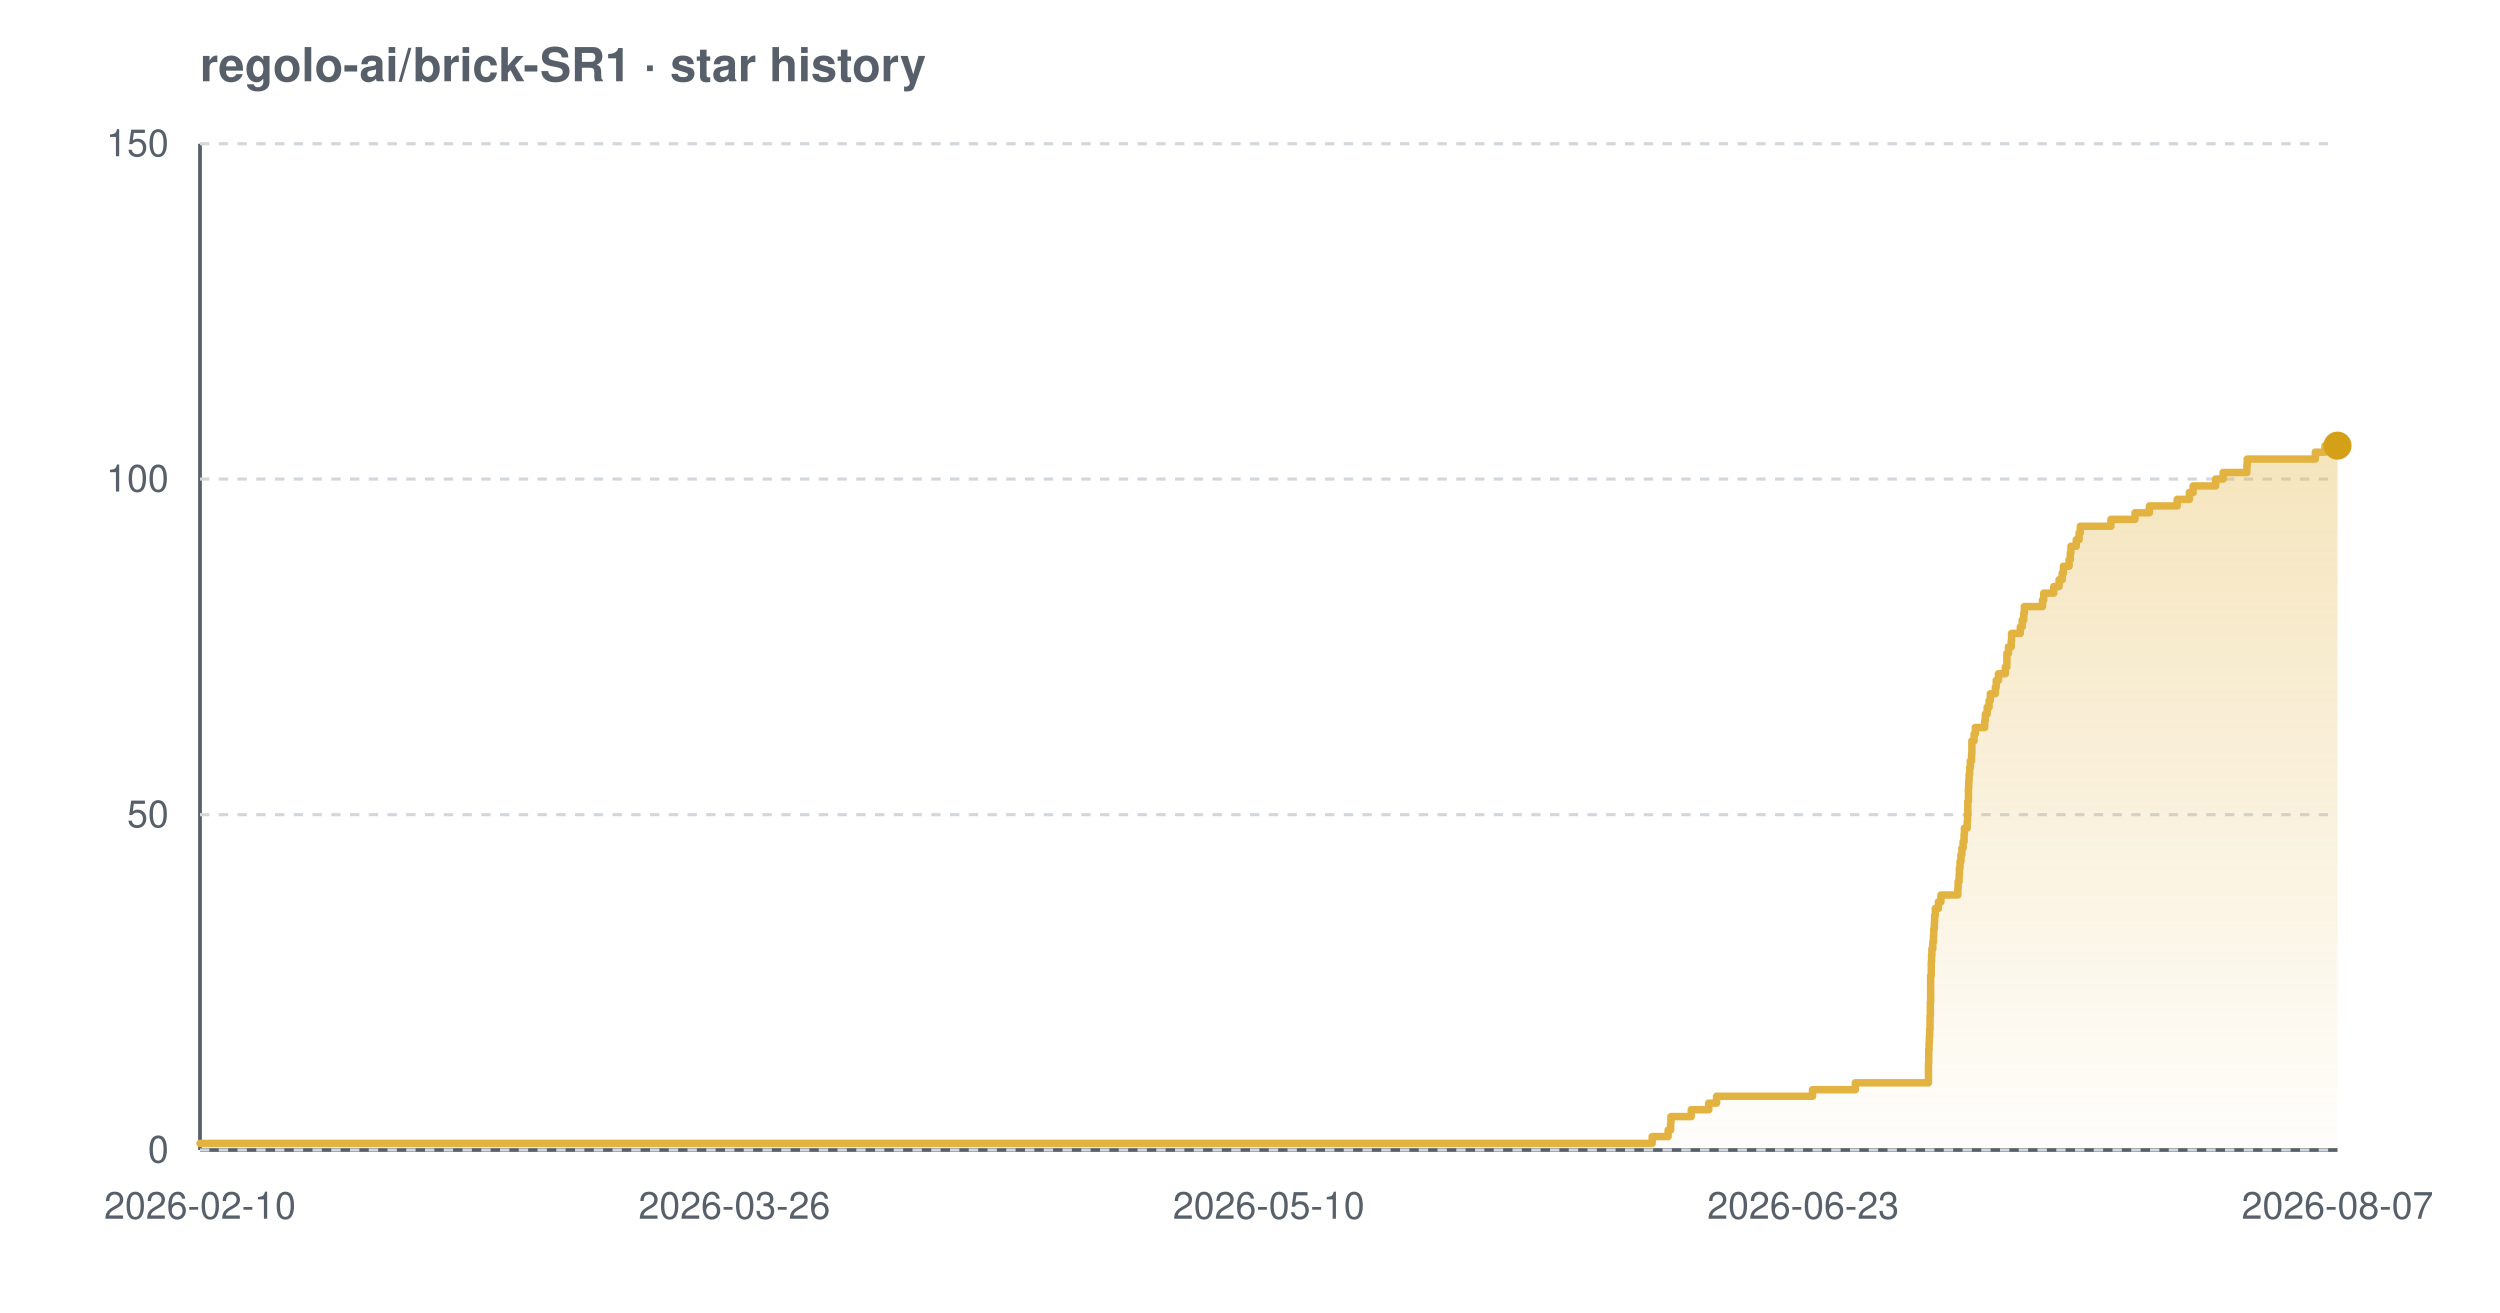
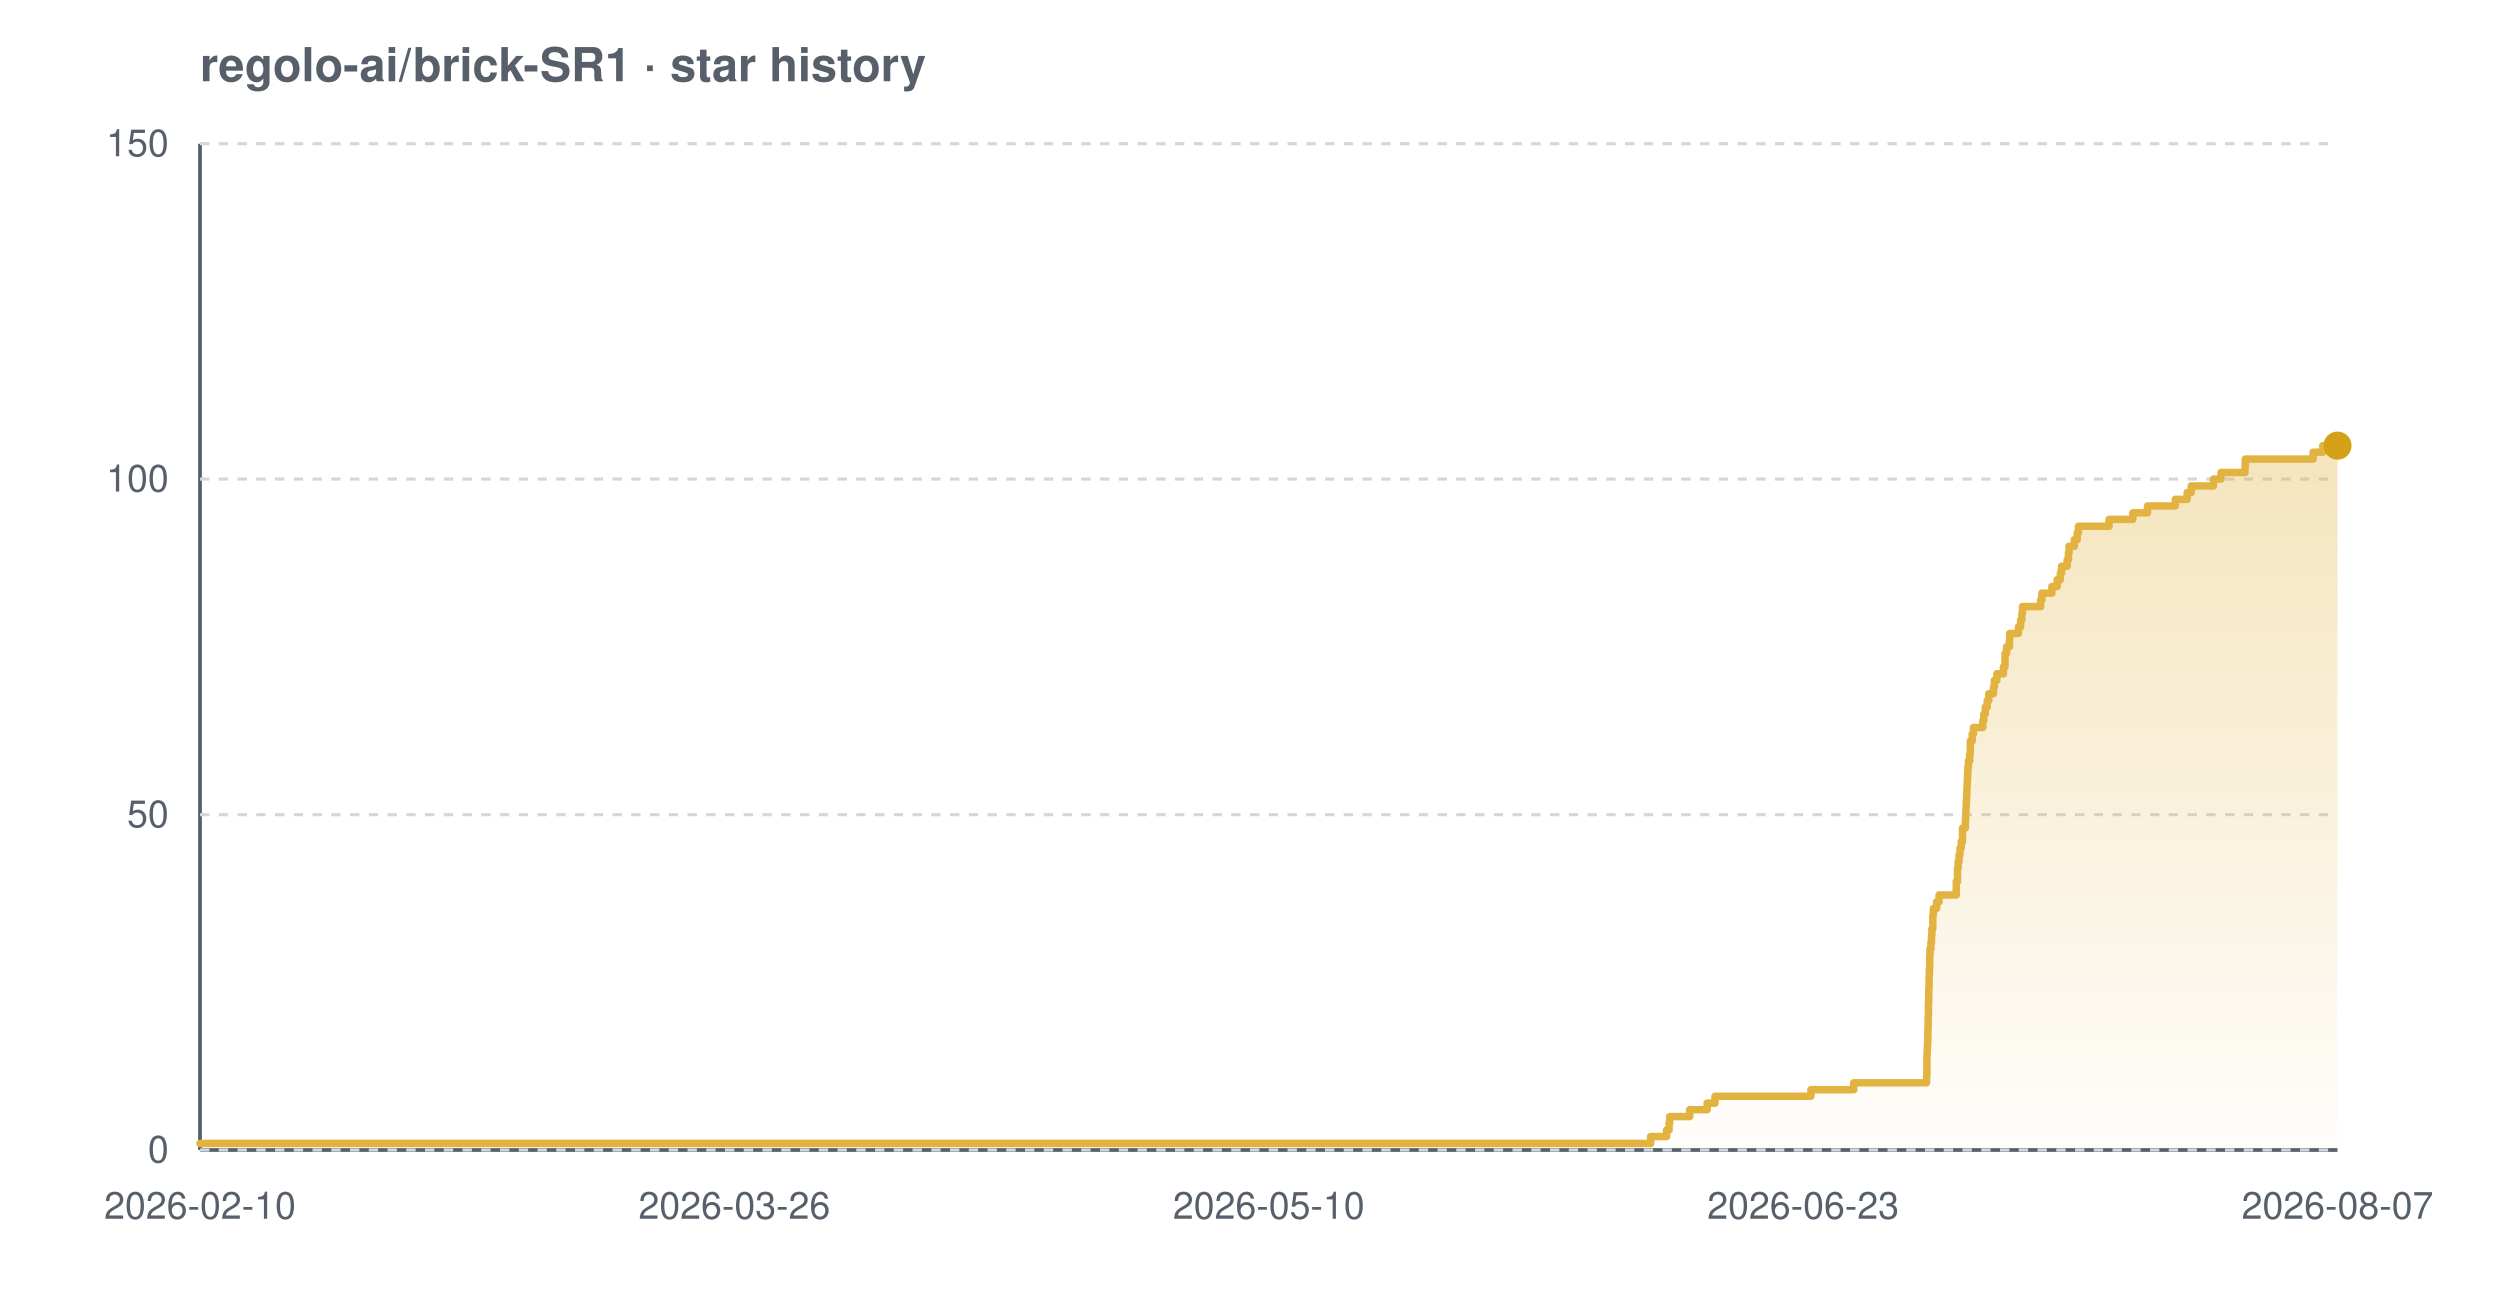
<svg xmlns="http://www.w3.org/2000/svg" width="800" height="420" viewBox="0 0 800 420" font-family="-apple-system,BlinkMacSystemFont,'Segoe UI',Helvetica,Arial,sans-serif" role="img" aria-label="Star history chart for regolo-ai/brick-SR1">
  <defs>
    <linearGradient id="grad-light" x1="0" y1="0" x2="0" y2="1">
      <stop offset="0%" stop-color="#e3b341" stop-opacity="0.35" />
      <stop offset="100%" stop-color="#e3b341" stop-opacity="0.02" />
    </linearGradient>
  </defs>
  <text x="64" y="26" font-size="15" font-weight="600" fill="#57606a">regolo-ai/brick-SR1 · star history</text>
  <line x1="64" y1="368" x2="748" y2="368" stroke="#57606a" stroke-width="1.2" />
  <line x1="64" y1="46" x2="64" y2="368" stroke="#57606a" stroke-width="1.2" />
  <line x1="64" y1="368.0" x2="748" y2="368.0" stroke="#d0d7de" stroke-width="1" stroke-dasharray="3 3" />
  <line x1="64" y1="260.7" x2="748" y2="260.7" stroke="#d0d7de" stroke-width="1" stroke-dasharray="3 3" />
  <line x1="64" y1="153.3" x2="748" y2="153.3" stroke="#d0d7de" stroke-width="1" stroke-dasharray="3 3" />
  <line x1="64" y1="46.0" x2="748" y2="46.0" stroke="#d0d7de" stroke-width="1" stroke-dasharray="3 3" />
-   <path d="M 64.0 365.9 L 528.7 365.9 L 528.7 363.7 L 533.8 363.7 L 533.8 361.6 L 534.6 361.6 L 534.6 359.4 L 534.7 359.4 L 534.7 357.3 L 541.2 357.3 L 541.2 355.1 L 546.8 355.1 L 546.8 353.0 L 549.3 353.0 L 549.3 350.8 L 580.0 350.8 L 580.0 348.7 L 593.7 348.7 L 593.7 346.5 L 617.1 346.5 L 617.1 344.4 L 617.1 344.4 L 617.1 342.2 L 617.1 342.2 L 617.1 340.1 L 617.2 340.1 L 617.2 337.9 L 617.2 337.9 L 617.2 335.8 L 617.3 335.8 L 617.3 333.7 L 617.4 333.7 L 617.4 331.5 L 617.5 331.5 L 617.5 329.4 L 617.6 329.4 L 617.6 327.2 L 617.6 327.2 L 617.6 325.1 L 617.7 325.1 L 617.7 322.9 L 617.7 322.9 L 617.7 320.8 L 617.8 320.8 L 617.8 318.6 L 617.8 318.6 L 617.8 316.5 L 617.8 316.5 L 617.8 314.3 L 617.8 314.3 L 617.8 312.2 L 618.0 312.2 L 618.0 310.0 L 618.0 310.0 L 618.0 307.9 L 618.1 307.9 L 618.1 305.7 L 618.2 305.7 L 618.2 303.6 L 618.5 303.6 L 618.5 301.5 L 618.7 301.5 L 618.7 299.3 L 618.8 299.3 L 618.8 297.2 L 619.0 297.2 L 619.0 295.0 L 619.1 295.0 L 619.1 292.9 L 619.3 292.9 L 619.3 290.7 L 620.3 290.7 L 620.3 288.6 L 621.1 288.6 L 621.1 286.4 L 626.5 286.4 L 626.5 284.3 L 626.6 284.3 L 626.6 282.1 L 626.9 282.1 L 626.9 280.0 L 627.0 280.0 L 627.0 277.8 L 627.2 277.8 L 627.2 275.7 L 627.5 275.7 L 627.5 273.5 L 627.8 273.5 L 627.8 271.4 L 628.2 271.4 L 628.2 269.3 L 628.5 269.3 L 628.5 267.1 L 628.6 267.1 L 628.6 265.0 L 629.5 265.0 L 629.5 262.8 L 629.6 262.8 L 629.6 260.7 L 629.7 260.7 L 629.7 258.5 L 629.7 258.5 L 629.7 256.4 L 629.9 256.4 L 629.9 254.2 L 629.9 254.2 L 629.9 252.1 L 630.0 252.1 L 630.0 249.9 L 630.1 249.9 L 630.1 247.8 L 630.3 247.8 L 630.3 245.6 L 630.5 245.6 L 630.5 243.5 L 630.9 243.5 L 630.9 241.3 L 631.0 241.3 L 631.0 239.2 L 631.0 239.2 L 631.0 237.1 L 631.7 237.1 L 631.7 234.9 L 632.1 234.9 L 632.1 232.8 L 635.1 232.8 L 635.1 230.6 L 635.3 230.6 L 635.3 228.5 L 635.9 228.5 L 635.9 226.3 L 636.5 226.3 L 636.5 224.2 L 636.9 224.2 L 636.9 222.0 L 638.5 222.0 L 638.5 219.9 L 638.8 219.9 L 638.8 217.7 L 639.5 217.7 L 639.5 215.6 L 641.7 215.6 L 641.7 213.4 L 642.2 213.4 L 642.2 211.3 L 642.2 211.3 L 642.2 209.1 L 642.7 209.1 L 642.7 207.0 L 643.6 207.0 L 643.6 204.9 L 643.7 204.9 L 643.7 202.7 L 646.5 202.7 L 646.5 200.6 L 647.1 200.6 L 647.1 198.4 L 647.6 198.4 L 647.6 196.3 L 647.8 196.3 L 647.8 194.1 L 653.6 194.1 L 653.6 192.0 L 654.0 192.0 L 654.0 189.8 L 657.2 189.8 L 657.2 187.7 L 658.9 187.7 L 658.9 185.5 L 659.9 185.5 L 659.9 183.4 L 660.3 183.4 L 660.3 181.2 L 662.1 181.2 L 662.1 179.1 L 662.5 179.1 L 662.5 176.9 L 662.7 176.9 L 662.7 174.8 L 664.4 174.8 L 664.4 172.7 L 665.3 172.7 L 665.3 170.5 L 665.7 170.5 L 665.7 168.4 L 675.5 168.4 L 675.5 166.2 L 683.2 166.2 L 683.2 164.1 L 687.8 164.1 L 687.8 161.9 L 696.7 161.9 L 696.7 159.8 L 700.6 159.8 L 700.6 157.6 L 701.8 157.6 L 701.8 155.5 L 709.0 155.5 L 709.0 153.3 L 711.4 153.3 L 711.4 151.2 L 719.0 151.2 L 719.0 149.0 L 719.1 149.0 L 719.1 146.9 L 740.9 146.9 L 740.9 144.7 L 744.0 144.7 L 744.0 142.6 L 748.0 142.6 L 748.0 142.6 L 748.0 368.0 L 64.0 368.0 Z" fill="url(#grad-light)" />
-   <path d="M 64.0 365.9 L 528.7 365.9 L 528.7 363.7 L 533.8 363.7 L 533.8 361.6 L 534.6 361.6 L 534.6 359.4 L 534.7 359.4 L 534.7 357.3 L 541.2 357.3 L 541.2 355.1 L 546.8 355.1 L 546.8 353.0 L 549.3 353.0 L 549.3 350.8 L 580.0 350.8 L 580.0 348.7 L 593.7 348.7 L 593.7 346.5 L 617.1 346.5 L 617.1 344.4 L 617.1 344.4 L 617.1 342.2 L 617.1 342.2 L 617.1 340.1 L 617.2 340.1 L 617.2 337.9 L 617.2 337.9 L 617.2 335.8 L 617.3 335.8 L 617.3 333.7 L 617.4 333.7 L 617.4 331.5 L 617.5 331.5 L 617.5 329.4 L 617.6 329.4 L 617.6 327.2 L 617.6 327.2 L 617.6 325.1 L 617.7 325.1 L 617.7 322.9 L 617.7 322.9 L 617.7 320.8 L 617.8 320.8 L 617.8 318.6 L 617.8 318.6 L 617.8 316.5 L 617.8 316.5 L 617.8 314.3 L 617.8 314.3 L 617.8 312.2 L 618.0 312.2 L 618.0 310.0 L 618.0 310.0 L 618.0 307.9 L 618.1 307.9 L 618.1 305.7 L 618.2 305.7 L 618.2 303.6 L 618.5 303.6 L 618.5 301.5 L 618.7 301.5 L 618.7 299.3 L 618.8 299.3 L 618.8 297.2 L 619.0 297.2 L 619.0 295.0 L 619.1 295.0 L 619.1 292.9 L 619.3 292.9 L 619.3 290.7 L 620.3 290.7 L 620.3 288.6 L 621.1 288.6 L 621.1 286.4 L 626.5 286.4 L 626.5 284.3 L 626.6 284.3 L 626.6 282.1 L 626.9 282.1 L 626.9 280.0 L 627.0 280.0 L 627.0 277.8 L 627.2 277.8 L 627.2 275.7 L 627.5 275.7 L 627.5 273.5 L 627.8 273.5 L 627.8 271.4 L 628.2 271.4 L 628.2 269.3 L 628.5 269.3 L 628.5 267.1 L 628.6 267.1 L 628.6 265.0 L 629.5 265.0 L 629.5 262.8 L 629.6 262.8 L 629.6 260.7 L 629.7 260.7 L 629.7 258.5 L 629.7 258.5 L 629.7 256.4 L 629.9 256.4 L 629.9 254.2 L 629.9 254.2 L 629.9 252.1 L 630.0 252.1 L 630.0 249.9 L 630.1 249.9 L 630.1 247.8 L 630.3 247.8 L 630.3 245.6 L 630.5 245.6 L 630.5 243.5 L 630.9 243.5 L 630.9 241.3 L 631.0 241.3 L 631.0 239.2 L 631.0 239.2 L 631.0 237.1 L 631.7 237.1 L 631.7 234.9 L 632.1 234.9 L 632.1 232.8 L 635.1 232.8 L 635.1 230.6 L 635.3 230.6 L 635.3 228.5 L 635.9 228.5 L 635.9 226.3 L 636.5 226.3 L 636.5 224.2 L 636.9 224.2 L 636.9 222.0 L 638.5 222.0 L 638.5 219.9 L 638.8 219.9 L 638.8 217.7 L 639.5 217.7 L 639.5 215.6 L 641.7 215.6 L 641.7 213.4 L 642.2 213.4 L 642.2 211.3 L 642.2 211.3 L 642.2 209.1 L 642.7 209.1 L 642.7 207.0 L 643.6 207.0 L 643.6 204.9 L 643.7 204.9 L 643.7 202.7 L 646.5 202.7 L 646.5 200.6 L 647.1 200.6 L 647.1 198.4 L 647.6 198.4 L 647.6 196.3 L 647.8 196.3 L 647.8 194.1 L 653.6 194.1 L 653.6 192.0 L 654.0 192.0 L 654.0 189.8 L 657.2 189.8 L 657.2 187.7 L 658.9 187.7 L 658.9 185.5 L 659.9 185.5 L 659.9 183.4 L 660.3 183.4 L 660.3 181.2 L 662.1 181.2 L 662.1 179.1 L 662.5 179.1 L 662.5 176.9 L 662.7 176.9 L 662.7 174.8 L 664.4 174.8 L 664.4 172.7 L 665.3 172.7 L 665.3 170.5 L 665.7 170.5 L 665.7 168.4 L 675.5 168.4 L 675.5 166.2 L 683.2 166.2 L 683.2 164.1 L 687.8 164.1 L 687.8 161.9 L 696.7 161.9 L 696.7 159.8 L 700.6 159.8 L 700.6 157.6 L 701.8 157.6 L 701.8 155.5 L 709.0 155.5 L 709.0 153.3 L 711.4 153.3 L 711.4 151.2 L 719.0 151.2 L 719.0 149.0 L 719.1 149.0 L 719.1 146.9 L 740.9 146.9 L 740.9 144.7 L 744.0 144.7 L 744.0 142.6 L 748.0 142.6 L 748.0 142.6" fill="none" stroke="#e3b341" stroke-width="2.4" stroke-linejoin="round" stroke-linecap="round" />
+   <path d="M 64.0 365.9 L 528.2 365.9 L 528.2 363.7 L 533.3 363.7 L 533.3 361.6 L 534.1 361.6 L 534.1 359.4 L 534.3 359.4 L 534.3 357.3 L 540.7 357.3 L 540.7 355.1 L 546.3 355.1 L 546.3 353.0 L 548.8 353.0 L 548.8 350.8 L 579.5 350.8 L 579.5 348.7 L 593.2 348.7 L 593.2 346.5 L 616.5 346.5 L 616.5 344.4 L 616.6 344.4 L 616.6 342.2 L 616.6 342.2 L 616.6 340.1 L 616.6 340.1 L 616.6 337.9 L 616.7 337.9 L 616.7 335.8 L 616.8 335.8 L 616.8 333.7 L 616.9 333.7 L 616.9 331.5 L 616.9 331.5 L 616.9 329.4 L 617.0 329.4 L 617.0 327.2 L 617.0 327.2 L 617.0 325.1 L 617.1 325.1 L 617.1 322.9 L 617.1 322.9 L 617.1 320.8 L 617.2 320.8 L 617.2 318.6 L 617.2 318.6 L 617.2 316.5 L 617.3 316.5 L 617.3 314.3 L 617.3 314.3 L 617.3 312.2 L 617.4 312.2 L 617.4 310.0 L 617.5 310.0 L 617.5 307.9 L 617.5 307.9 L 617.5 305.7 L 617.6 305.7 L 617.6 303.6 L 617.9 303.6 L 617.9 301.5 L 618.1 301.5 L 618.1 299.3 L 618.2 299.3 L 618.2 297.2 L 618.5 297.2 L 618.5 295.0 L 618.5 295.0 L 618.5 292.9 L 618.7 292.9 L 618.7 290.7 L 619.7 290.7 L 619.7 288.6 L 620.5 288.6 L 620.5 286.4 L 626.0 286.4 L 626.0 284.3 L 626.0 284.3 L 626.0 282.1 L 626.4 282.1 L 626.4 280.0 L 626.4 280.0 L 626.4 277.8 L 626.6 277.8 L 626.6 275.7 L 626.9 275.7 L 626.9 273.5 L 627.2 273.5 L 627.2 271.4 L 627.6 271.4 L 627.6 269.3 L 628.0 269.3 L 628.0 267.1 L 628.0 267.1 L 628.0 265.0 L 628.9 265.0 L 628.9 262.8 L 629.0 262.8 L 629.0 260.7 L 629.1 260.7 L 629.1 258.5 L 629.2 258.5 L 629.2 256.4 L 629.3 256.4 L 629.3 254.2 L 629.4 254.2 L 629.4 252.1 L 629.5 252.1 L 629.5 249.9 L 629.6 249.9 L 629.6 247.8 L 629.7 247.8 L 629.7 245.6 L 629.9 245.6 L 629.9 243.5 L 630.3 243.5 L 630.3 241.3 L 630.5 241.3 L 630.5 239.2 L 630.5 239.2 L 630.5 237.1 L 631.1 237.1 L 631.1 234.9 L 631.5 234.9 L 631.5 232.8 L 634.5 232.8 L 634.5 230.6 L 634.8 230.6 L 634.8 228.5 L 635.3 228.5 L 635.3 226.3 L 635.9 226.3 L 635.9 224.2 L 636.4 224.2 L 636.4 222.0 L 637.9 222.0 L 637.9 219.9 L 638.2 219.9 L 638.2 217.7 L 639.0 217.7 L 639.0 215.6 L 641.1 215.6 L 641.1 213.4 L 641.6 213.4 L 641.6 211.3 L 641.6 211.3 L 641.6 209.1 L 642.1 209.1 L 642.1 207.0 L 643.0 207.0 L 643.0 204.9 L 643.1 204.9 L 643.1 202.7 L 645.9 202.7 L 645.9 200.6 L 646.6 200.6 L 646.6 198.4 L 647.0 198.4 L 647.0 196.3 L 647.2 196.3 L 647.2 194.1 L 653.0 194.1 L 653.0 192.0 L 653.4 192.0 L 653.4 189.8 L 656.6 189.8 L 656.6 187.7 L 658.3 187.7 L 658.3 185.5 L 659.3 185.5 L 659.3 183.4 L 659.7 183.4 L 659.7 181.2 L 661.5 181.2 L 661.5 179.1 L 661.9 179.1 L 661.9 176.9 L 662.1 176.9 L 662.1 174.8 L 663.8 174.8 L 663.8 172.7 L 664.7 172.7 L 664.7 170.5 L 665.1 170.5 L 665.1 168.4 L 674.9 168.4 L 674.9 166.2 L 682.5 166.2 L 682.5 164.1 L 687.2 164.1 L 687.2 161.9 L 696.1 161.9 L 696.1 159.8 L 699.9 159.8 L 699.9 157.6 L 701.2 157.6 L 701.2 155.5 L 708.3 155.5 L 708.3 153.3 L 710.7 153.3 L 710.7 151.2 L 718.4 151.2 L 718.4 149.0 L 718.5 149.0 L 718.5 146.9 L 740.2 146.9 L 740.2 144.7 L 743.3 144.7 L 743.3 142.6 L 748.0 142.6 L 748.0 142.6 L 748.0 368.0 L 64.0 368.0 Z" fill="url(#grad-light)" />
+   <path d="M 64.0 365.9 L 528.2 365.9 L 528.2 363.7 L 533.3 363.7 L 533.3 361.6 L 534.1 361.6 L 534.1 359.4 L 534.3 359.4 L 534.3 357.3 L 540.7 357.3 L 540.7 355.1 L 546.3 355.1 L 546.3 353.0 L 548.8 353.0 L 548.8 350.8 L 579.5 350.8 L 579.5 348.7 L 593.2 348.7 L 593.2 346.5 L 616.5 346.5 L 616.5 344.4 L 616.6 344.4 L 616.6 342.2 L 616.6 342.2 L 616.6 340.1 L 616.6 340.1 L 616.6 337.9 L 616.7 337.9 L 616.7 335.8 L 616.8 335.8 L 616.8 333.7 L 616.9 333.7 L 616.9 331.5 L 616.9 331.5 L 616.9 329.4 L 617.0 329.4 L 617.0 327.2 L 617.0 327.2 L 617.0 325.1 L 617.1 325.1 L 617.1 322.9 L 617.1 322.9 L 617.1 320.8 L 617.2 320.8 L 617.2 318.6 L 617.2 318.6 L 617.2 316.5 L 617.3 316.5 L 617.3 314.3 L 617.3 314.3 L 617.3 312.2 L 617.4 312.2 L 617.4 310.0 L 617.5 310.0 L 617.5 307.9 L 617.5 307.9 L 617.5 305.7 L 617.6 305.7 L 617.6 303.6 L 617.9 303.6 L 617.9 301.5 L 618.1 301.5 L 618.1 299.3 L 618.2 299.3 L 618.2 297.2 L 618.5 297.2 L 618.5 295.0 L 618.5 295.0 L 618.5 292.9 L 618.7 292.9 L 618.7 290.7 L 619.7 290.7 L 619.7 288.6 L 620.5 288.6 L 620.5 286.4 L 626.0 286.4 L 626.0 284.3 L 626.0 284.3 L 626.0 282.1 L 626.4 282.1 L 626.4 280.0 L 626.4 280.0 L 626.4 277.8 L 626.6 277.8 L 626.6 275.7 L 626.9 275.7 L 626.9 273.5 L 627.2 273.5 L 627.2 271.4 L 627.6 271.4 L 627.6 269.3 L 628.0 269.3 L 628.0 267.1 L 628.0 267.1 L 628.0 265.0 L 628.9 265.0 L 628.9 262.8 L 629.0 262.8 L 629.0 260.7 L 629.1 260.7 L 629.1 258.5 L 629.2 258.5 L 629.2 256.4 L 629.3 256.4 L 629.3 254.2 L 629.4 254.2 L 629.4 252.1 L 629.5 252.1 L 629.5 249.9 L 629.6 249.9 L 629.6 247.8 L 629.7 247.8 L 629.7 245.6 L 629.9 245.6 L 629.9 243.5 L 630.3 243.5 L 630.3 241.3 L 630.5 241.3 L 630.5 239.2 L 630.5 239.2 L 630.5 237.1 L 631.1 237.1 L 631.1 234.9 L 631.5 234.9 L 631.5 232.8 L 634.5 232.8 L 634.5 230.6 L 634.8 230.6 L 634.8 228.5 L 635.3 228.5 L 635.3 226.3 L 635.9 226.3 L 635.9 224.2 L 636.4 224.2 L 636.4 222.0 L 637.9 222.0 L 637.9 219.9 L 638.2 219.9 L 638.2 217.7 L 639.0 217.7 L 639.0 215.6 L 641.1 215.6 L 641.1 213.4 L 641.6 213.4 L 641.6 211.3 L 641.6 211.3 L 641.6 209.1 L 642.1 209.1 L 642.1 207.0 L 643.0 207.0 L 643.0 204.9 L 643.1 204.9 L 643.1 202.7 L 645.9 202.7 L 645.9 200.6 L 646.6 200.6 L 646.6 198.4 L 647.0 198.4 L 647.0 196.3 L 647.2 196.3 L 647.2 194.1 L 653.0 194.1 L 653.0 192.0 L 653.4 192.0 L 653.4 189.8 L 656.6 189.8 L 656.6 187.7 L 658.3 187.7 L 658.3 185.5 L 659.3 185.5 L 659.3 183.4 L 659.7 183.4 L 659.7 181.2 L 661.5 181.2 L 661.5 179.1 L 661.9 179.1 L 661.9 176.9 L 662.1 176.9 L 662.1 174.8 L 663.8 174.8 L 663.8 172.7 L 664.7 172.7 L 664.7 170.5 L 665.1 170.5 L 665.1 168.4 L 674.9 168.4 L 674.9 166.2 L 682.5 166.2 L 682.5 164.1 L 687.2 164.1 L 687.2 161.9 L 696.1 161.9 L 696.1 159.8 L 699.9 159.8 L 699.9 157.6 L 701.2 157.6 L 701.2 155.5 L 708.3 155.5 L 708.3 153.3 L 710.7 153.3 L 710.7 151.2 L 718.4 151.2 L 718.4 149.0 L 718.5 149.0 L 718.5 146.9 L 740.2 146.9 L 740.2 144.7 L 743.3 144.7 L 743.3 142.6 L 748.0 142.6 L 748.0 142.6" fill="none" stroke="#e3b341" stroke-width="2.4" stroke-linejoin="round" stroke-linecap="round" />
  <circle cx="748.0" cy="142.6" r="4.5" fill="#d4a017" />
  <text x="54" y="372.0" text-anchor="end" font-size="12" fill="#57606a">0</text>
  <text x="54" y="264.7" text-anchor="end" font-size="12" fill="#57606a">50</text>
  <text x="54" y="157.3" text-anchor="end" font-size="12" fill="#57606a">100</text>
  <text x="54" y="50.0" text-anchor="end" font-size="12" fill="#57606a">150</text>
  <text x="64.0" y="390" text-anchor="middle" font-size="12" fill="#57606a">2026-02-10</text>
  <text x="235.0" y="390" text-anchor="middle" font-size="12" fill="#57606a">2026-03-26</text>
  <text x="406.0" y="390" text-anchor="middle" font-size="12" fill="#57606a">2026-05-10</text>
  <text x="577.0" y="390" text-anchor="middle" font-size="12" fill="#57606a">2026-06-23</text>
  <text x="748.0" y="390" text-anchor="middle" font-size="12" fill="#57606a">2026-08-07</text>
</svg>
